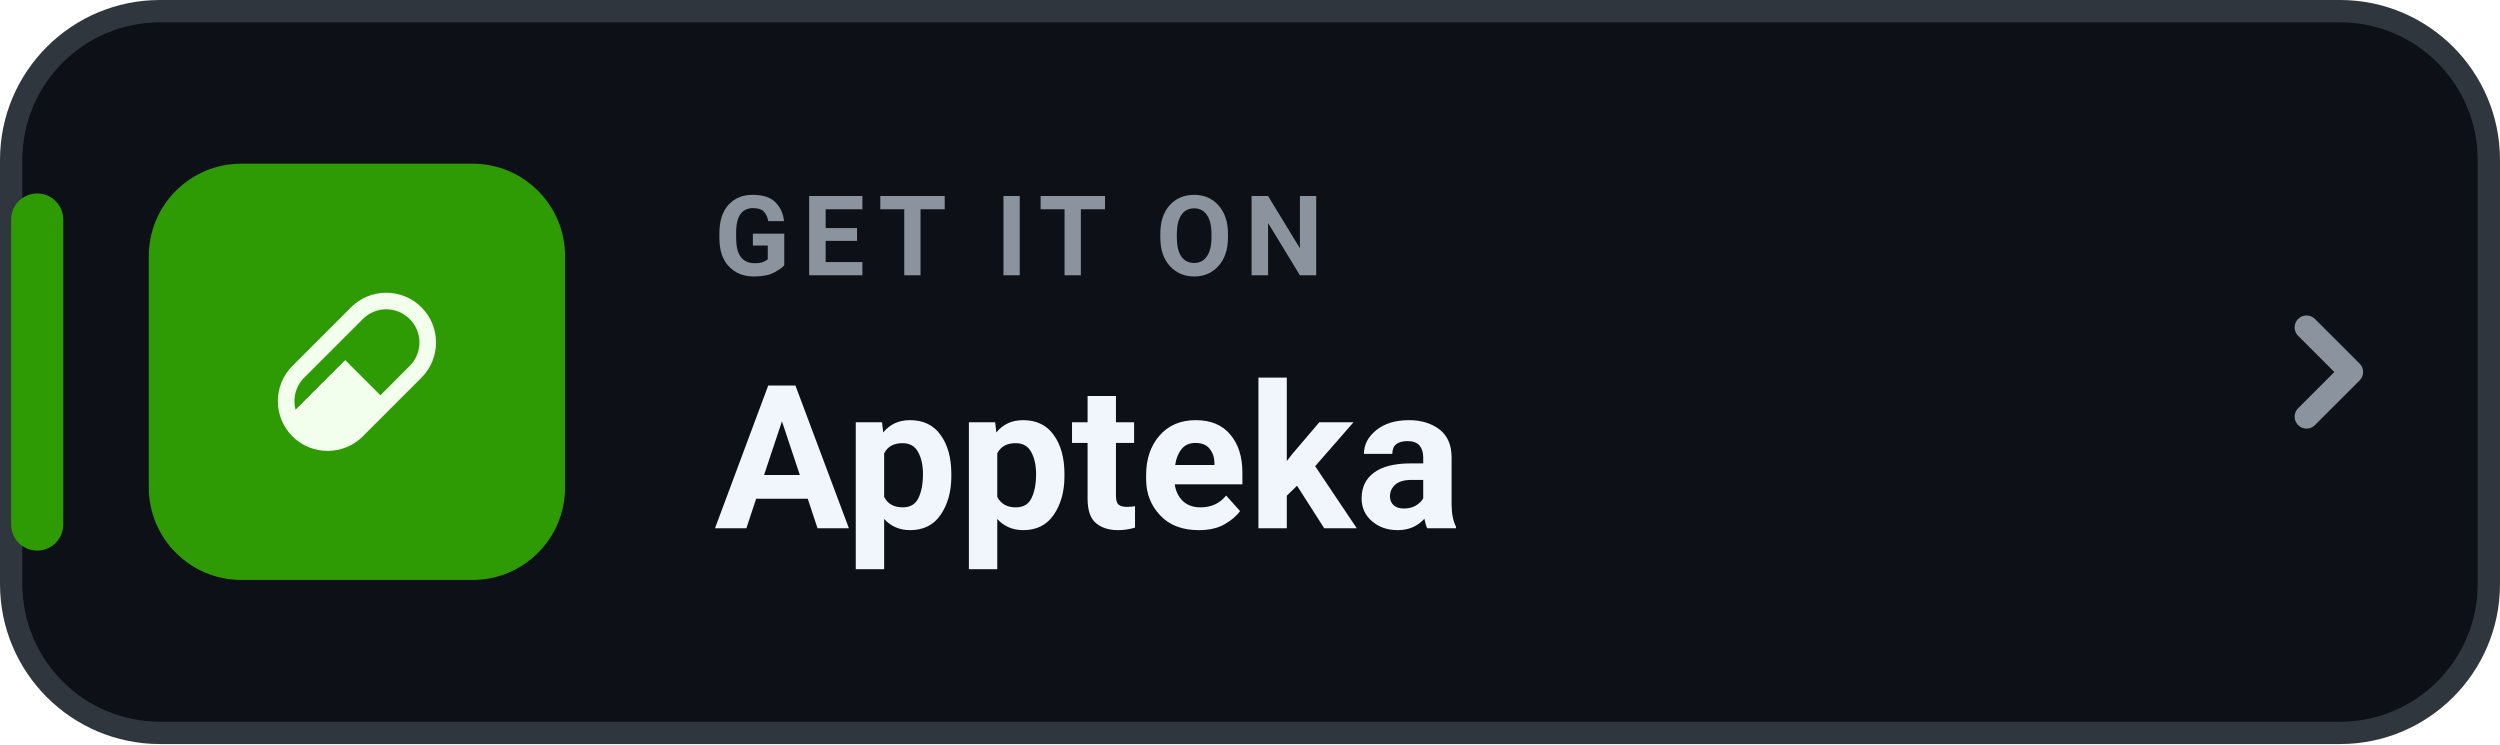
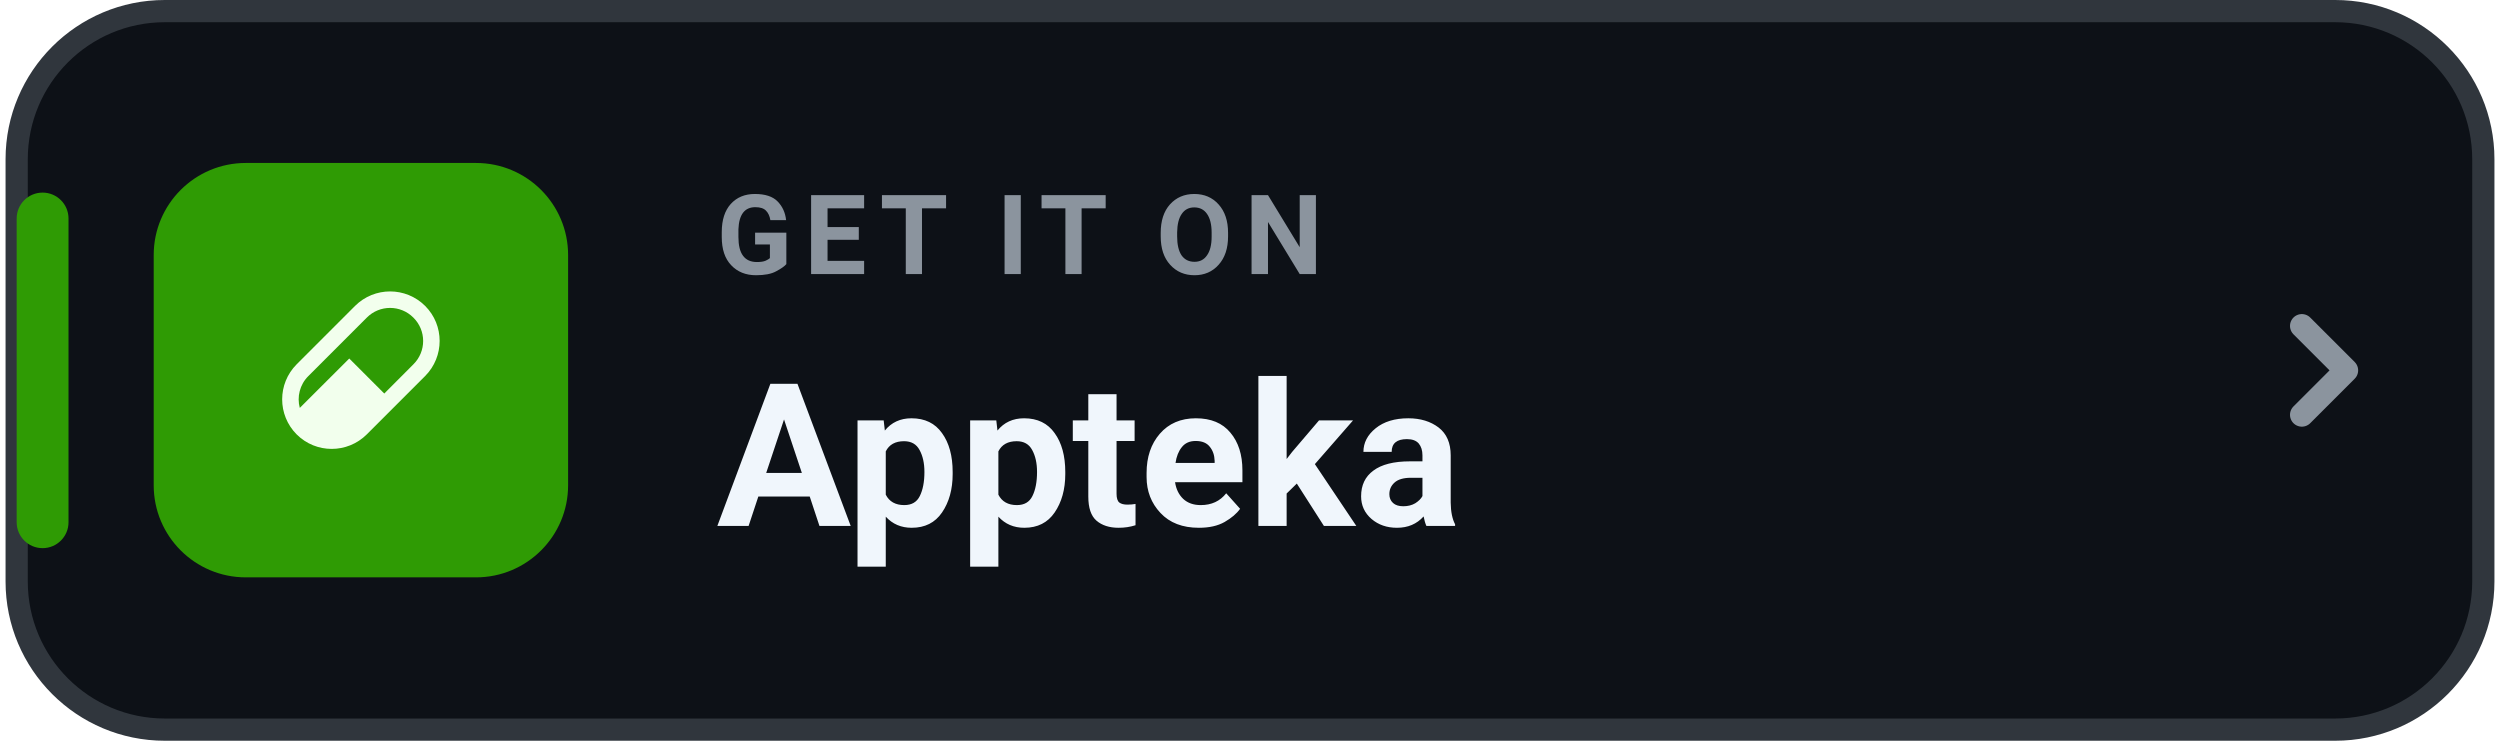
- <svg xmlns="http://www.w3.org/2000/svg" width="168" height="50" viewBox="0 0 168 50" role="img" aria-label="GET IT ON Appteka">
+ <svg xmlns="http://www.w3.org/2000/svg" width="216" height="64" viewBox="0 0 168 50" role="img" aria-label="GET IT ON Appteka">
  <rect x=".75" y=".75" width="166.5" height="48.5" rx="10" fill="#0D1117" stroke="#30363D" stroke-width="1.5" />
  <rect x=".75" y="13" width="3.5" height="24" rx="1.75" fill="#2F9B04" />
  <g transform="translate(10 11) scale(0.259)">
    <rect width="108" height="108" rx="24" fill="#2F9B04" />
    <g transform="translate(33.48 33.48) scale(0.1465714)">
      <path fill="#F2FFED" d="M25.768,129.575L129.575,25.768C164.08,-8.589 219.727,-8.589 254.232,25.768C288.589,60.126 288.589,115.92 254.232,150.425L150.425,254.232C115.92,288.589 60.126,288.589 25.768,254.232C-8.589,219.727 -8.589,164.08 25.768,129.575ZM46.618,150.425C31.201,165.695 26.062,187.572 31.348,207.1L119.297,119.297L181.552,181.552L233.382,129.575C256.434,106.67 256.434,69.523 233.382,46.618C210.477,23.566 173.33,23.566 150.425,46.618L46.618,150.425Z" />
    </g>
  </g>
  <text x="48" y="18.5" fill="#8B949E" font-family="-apple-system,BlinkMacSystemFont,'Segoe UI',Roboto,Helvetica,Arial,sans-serif" font-size="7.5" font-weight="700" letter-spacing=".8">GET IT ON</text>
  <text x="48" y="35.5" fill="#F0F6FC" font-family="-apple-system,BlinkMacSystemFont,'Segoe UI',Roboto,Helvetica,Arial,sans-serif" font-size="13.5" font-weight="750">Appteka</text>
  <path d="M155 22l3 3-3 3" fill="none" stroke="#8B949E" stroke-width="1.6" stroke-linecap="round" stroke-linejoin="round" />
</svg>
